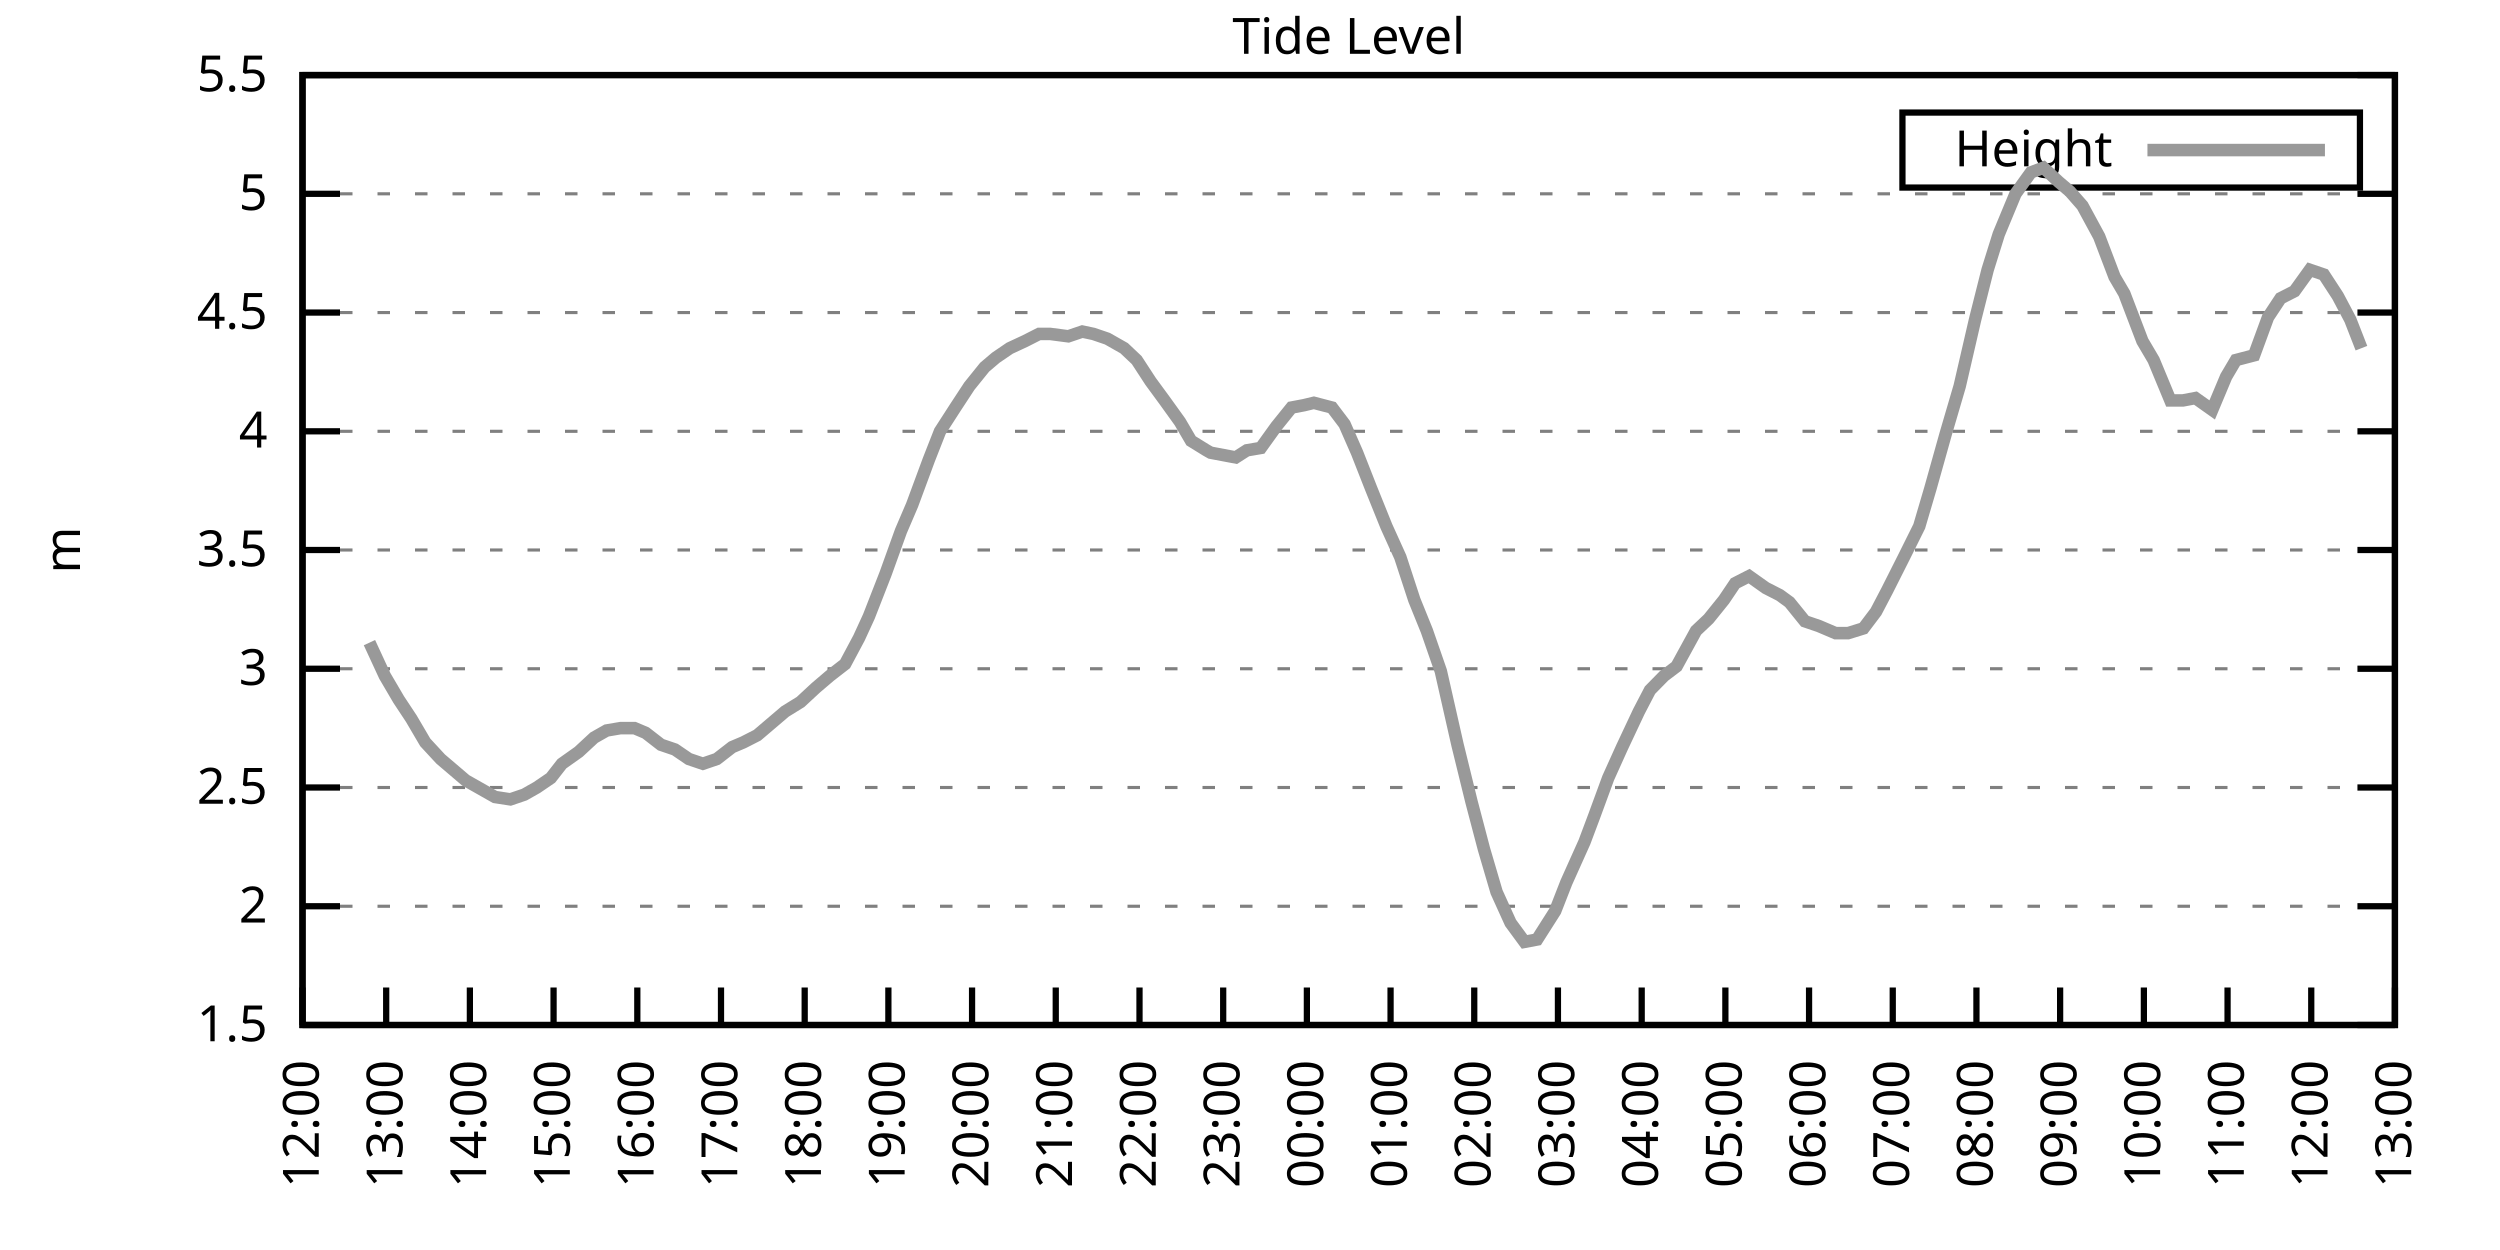
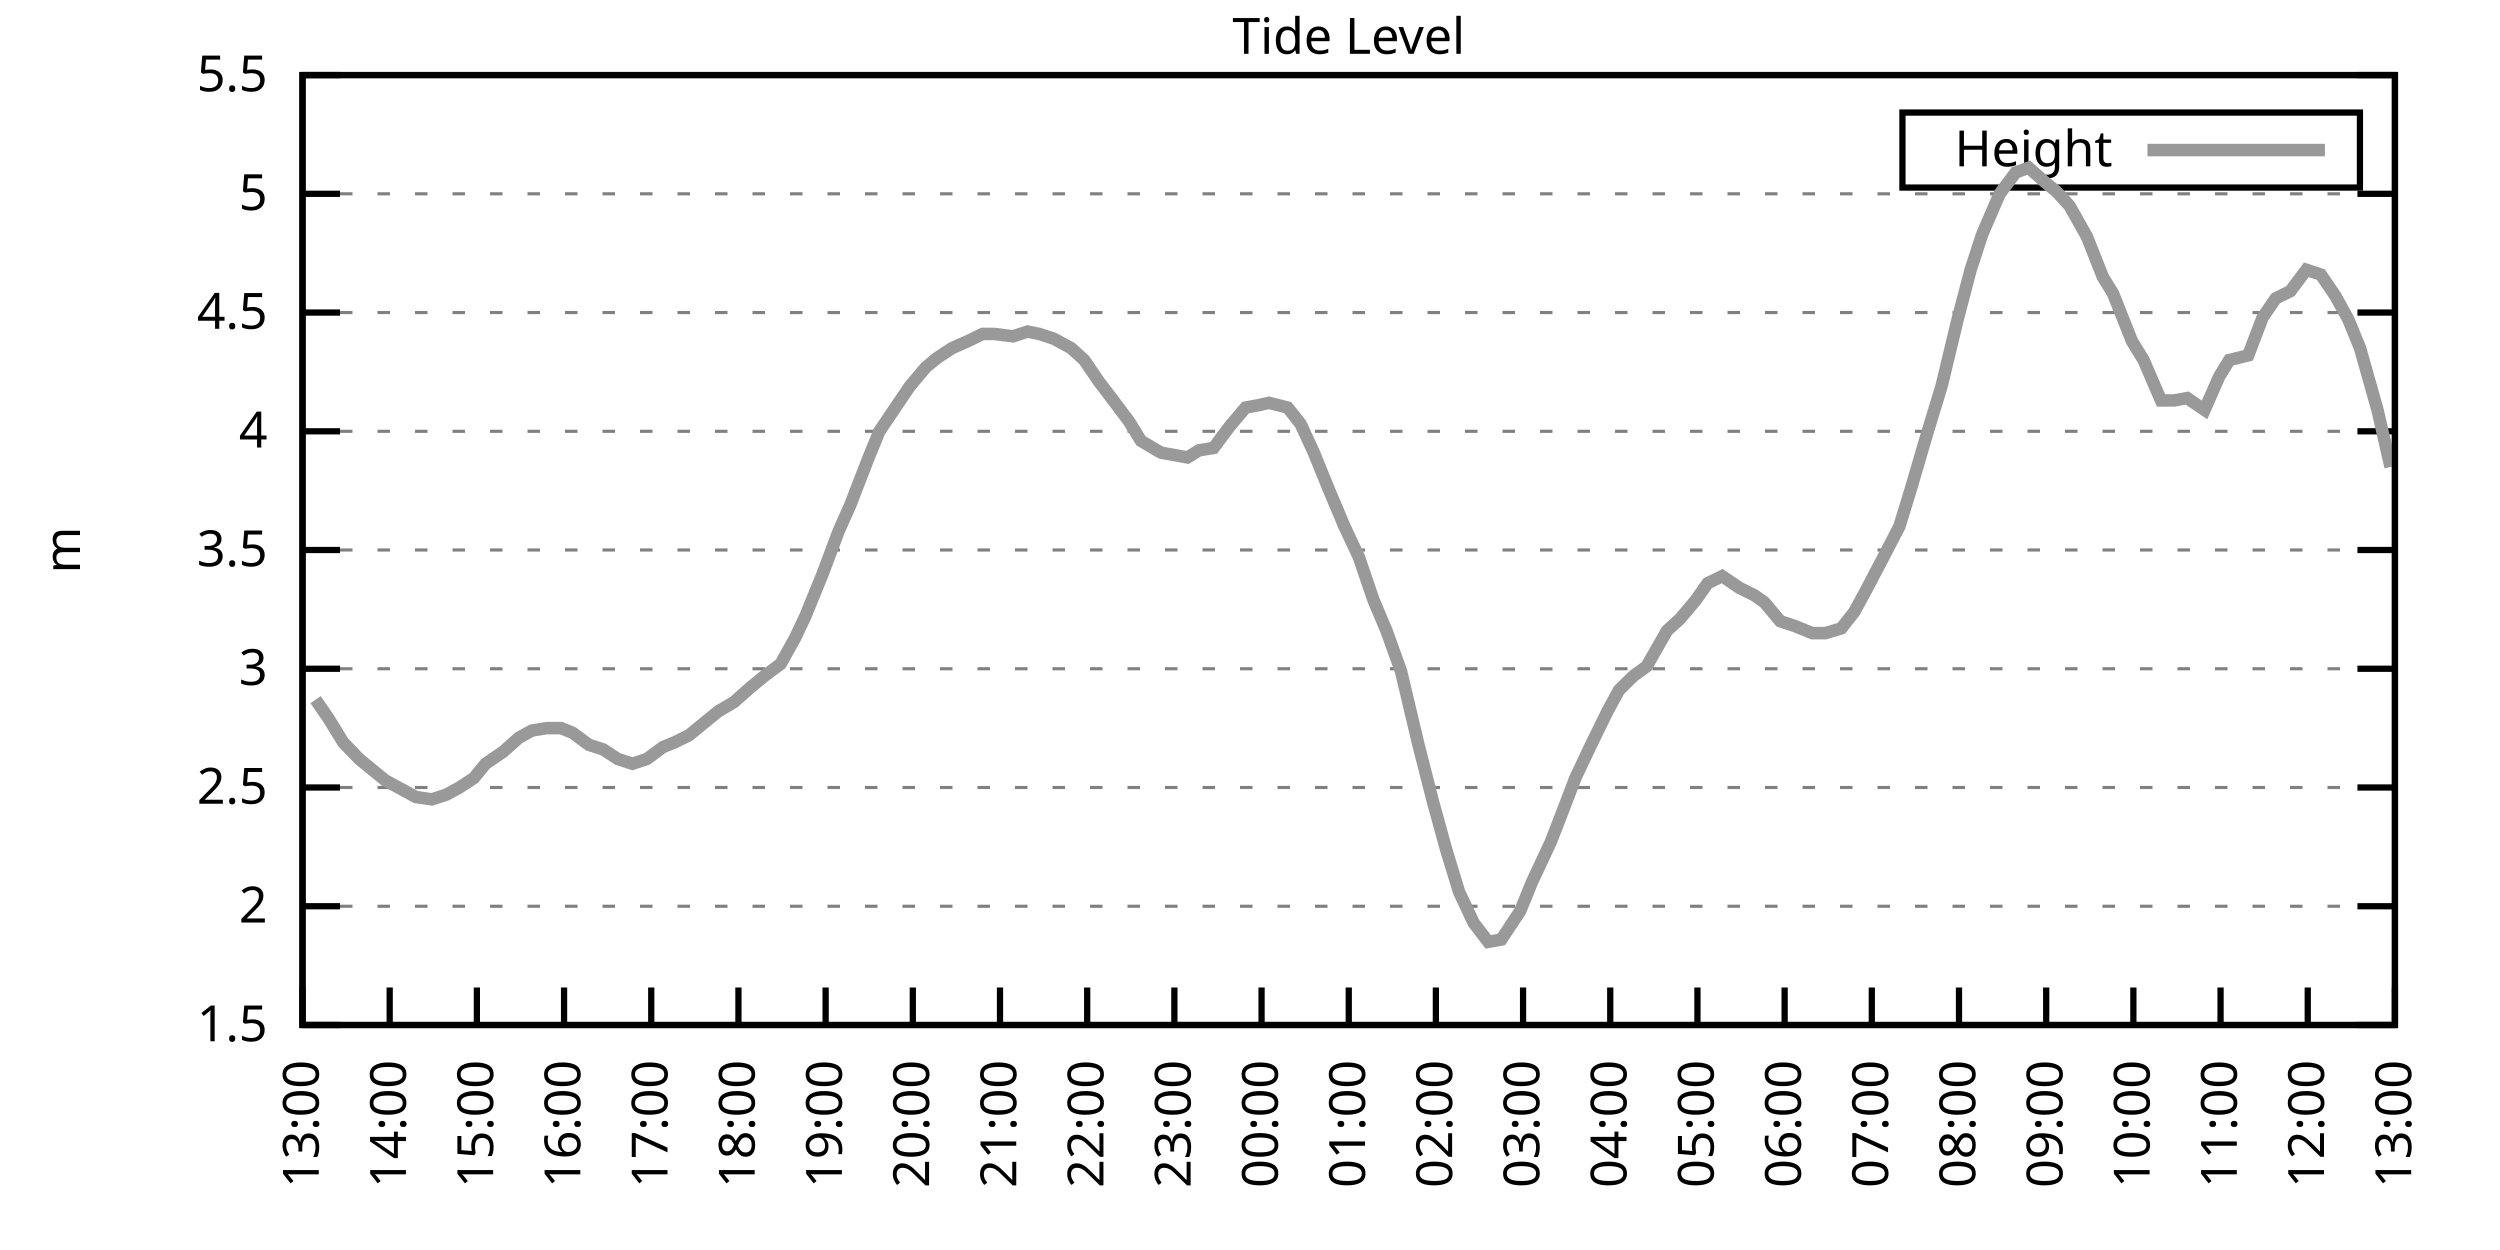
<svg xmlns="http://www.w3.org/2000/svg" xmlns:xlink="http://www.w3.org/1999/xlink" width="400" height="200" viewBox="0 0 400 200">
  <g id="gnuplot_canvas">
    <rect x="0" y="0" width="400" height="200" fill="none" />
    <defs>
      <circle id="gpDot" r="0.5" stroke-width="0.5" stroke="currentColor" />
      <path id="gpPt0" stroke-width="0.333" stroke="currentColor" d="M-1,0 h2 M0,-1 v2" />
      <path id="gpPt1" stroke-width="0.333" stroke="currentColor" d="M-1,-1 L1,1 M1,-1 L-1,1" />
      <path id="gpPt2" stroke-width="0.333" stroke="currentColor" d="M-1,0 L1,0 M0,-1 L0,1 M-1,-1 L1,1 M-1,1 L1,-1" />
      <rect id="gpPt3" stroke-width="0.333" stroke="currentColor" x="-1" y="-1" width="2" height="2" />
      <rect id="gpPt4" stroke-width="0.333" stroke="currentColor" fill="currentColor" x="-1" y="-1" width="2" height="2" />
      <circle id="gpPt5" stroke-width="0.333" stroke="currentColor" cx="0" cy="0" r="1" />
      <use xlink:href="#gpPt5" id="gpPt6" fill="currentColor" stroke="none" />
      <path id="gpPt7" stroke-width="0.333" stroke="currentColor" d="M0,-1.33 L-1.33,0.67 L1.33,0.67 z" />
      <use xlink:href="#gpPt7" id="gpPt8" fill="currentColor" stroke="none" />
      <use xlink:href="#gpPt7" id="gpPt9" stroke="currentColor" transform="rotate(180)" />
      <use xlink:href="#gpPt9" id="gpPt10" fill="currentColor" stroke="none" />
      <use xlink:href="#gpPt3" id="gpPt11" stroke="currentColor" transform="rotate(45)" />
      <use xlink:href="#gpPt11" id="gpPt12" fill="currentColor" stroke="none" />
      <path id="gpPt13" stroke-width="0.333" stroke="currentColor" d="M0,1.330 L1.265,0.411 L0.782,-1.067 L-0.782,-1.076 L-1.265,0.411 z" />
      <use xlink:href="#gpPt13" id="gpPt14" fill="currentColor" stroke="none" />
      <filter id="textbox" filterUnits="objectBoundingBox" x="0" y="0" height="1" width="1">
        <feFlood flood-color="white" flood-opacity="1" result="bgnd" />
        <feComposite in="SourceGraphic" in2="bgnd" operator="atop" />
      </filter>
      <filter id="greybox" filterUnits="objectBoundingBox" x="0" y="0" height="1" width="1">
        <feFlood flood-color="lightgrey" flood-opacity="1" result="grey" />
        <feComposite in="SourceGraphic" in2="grey" operator="atop" />
      </filter>
    </defs>
    <g fill="none" color="white" stroke="currentColor" stroke-width="1.00" stroke-linecap="butt" stroke-linejoin="miter">
</g>
    <g fill="none" color="black" stroke="currentColor" stroke-width="1.00" stroke-linecap="butt" stroke-linejoin="miter">
      <g stroke="none" shape-rendering="crispEdges">
        <polygon fill="rgb(255, 255, 255)" points="48.40,164.00 383.18,164.00 383.18,12.02 48.40,12.02 " />
      </g>
    </g>
    <g fill="none" color="black" stroke="currentColor" stroke-width="1.00" stroke-linecap="butt" stroke-linejoin="miter">
</g>
    <g fill="none" color="black" stroke="black" stroke-width="0.50" stroke-linecap="butt" stroke-linejoin="miter">
</g>
    <g fill="none" color="gray" stroke="currentColor" stroke-width="0.50" stroke-linecap="butt" stroke-linejoin="miter">
      <path stroke="gray" stroke-dasharray="2,4" class="gridline" d="M48.40,164.00 L383.19,164.00  " />
    </g>
    <g fill="none" color="gray" stroke="gray" stroke-width="1.00" stroke-linecap="butt" stroke-linejoin="miter">
</g>
    <g fill="none" color="black" stroke="currentColor" stroke-width="1.00" stroke-linecap="butt" stroke-linejoin="miter">
      <path stroke="black" d="M48.40,164.00 L54.40,164.00 M383.19,164.00 L377.19,164.00  " />
      <g transform="translate(42.80,166.60)" stroke="none" fill="black" font-family="Sans" font-size="8.00" text-anchor="end">
        <text>
          <tspan font-family="Sans"> 1.5</tspan>
        </text>
      </g>
    </g>
    <g fill="none" color="black" stroke="currentColor" stroke-width="1.00" stroke-linecap="butt" stroke-linejoin="miter">
</g>
    <g fill="none" color="black" stroke="black" stroke-width="0.50" stroke-linecap="butt" stroke-linejoin="miter">
</g>
    <g fill="none" color="gray" stroke="currentColor" stroke-width="0.50" stroke-linecap="butt" stroke-linejoin="miter">
      <path stroke="gray" stroke-dasharray="2,4" class="gridline" d="M48.40,145.00 L383.19,145.00  " />
    </g>
    <g fill="none" color="gray" stroke="gray" stroke-width="1.00" stroke-linecap="butt" stroke-linejoin="miter">
</g>
    <g fill="none" color="black" stroke="currentColor" stroke-width="1.00" stroke-linecap="butt" stroke-linejoin="miter">
      <path stroke="black" d="M48.40,145.00 L54.40,145.00 M383.19,145.00 L377.19,145.00  " />
      <g transform="translate(42.80,147.60)" stroke="none" fill="black" font-family="Sans" font-size="8.00" text-anchor="end">
        <text>
          <tspan font-family="Sans"> 2</tspan>
        </text>
      </g>
    </g>
    <g fill="none" color="black" stroke="currentColor" stroke-width="1.00" stroke-linecap="butt" stroke-linejoin="miter">
</g>
    <g fill="none" color="black" stroke="black" stroke-width="0.50" stroke-linecap="butt" stroke-linejoin="miter">
</g>
    <g fill="none" color="gray" stroke="currentColor" stroke-width="0.50" stroke-linecap="butt" stroke-linejoin="miter">
      <path stroke="gray" stroke-dasharray="2,4" class="gridline" d="M48.40,126.00 L383.19,126.00  " />
    </g>
    <g fill="none" color="gray" stroke="gray" stroke-width="1.00" stroke-linecap="butt" stroke-linejoin="miter">
</g>
    <g fill="none" color="black" stroke="currentColor" stroke-width="1.00" stroke-linecap="butt" stroke-linejoin="miter">
      <path stroke="black" d="M48.40,126.00 L54.40,126.00 M383.19,126.00 L377.19,126.00  " />
      <g transform="translate(42.80,128.60)" stroke="none" fill="black" font-family="Sans" font-size="8.00" text-anchor="end">
        <text>
          <tspan font-family="Sans"> 2.5</tspan>
        </text>
      </g>
    </g>
    <g fill="none" color="black" stroke="currentColor" stroke-width="1.00" stroke-linecap="butt" stroke-linejoin="miter">
</g>
    <g fill="none" color="black" stroke="black" stroke-width="0.50" stroke-linecap="butt" stroke-linejoin="miter">
</g>
    <g fill="none" color="gray" stroke="currentColor" stroke-width="0.50" stroke-linecap="butt" stroke-linejoin="miter">
      <path stroke="gray" stroke-dasharray="2,4" class="gridline" d="M48.40,107.00 L383.19,107.00  " />
    </g>
    <g fill="none" color="gray" stroke="gray" stroke-width="1.00" stroke-linecap="butt" stroke-linejoin="miter">
</g>
    <g fill="none" color="black" stroke="currentColor" stroke-width="1.00" stroke-linecap="butt" stroke-linejoin="miter">
      <path stroke="black" d="M48.40,107.00 L54.40,107.00 M383.19,107.00 L377.19,107.00  " />
      <g transform="translate(42.80,109.60)" stroke="none" fill="black" font-family="Sans" font-size="8.00" text-anchor="end">
        <text>
          <tspan font-family="Sans"> 3</tspan>
        </text>
      </g>
    </g>
    <g fill="none" color="black" stroke="currentColor" stroke-width="1.00" stroke-linecap="butt" stroke-linejoin="miter">
</g>
    <g fill="none" color="black" stroke="black" stroke-width="0.50" stroke-linecap="butt" stroke-linejoin="miter">
</g>
    <g fill="none" color="gray" stroke="currentColor" stroke-width="0.50" stroke-linecap="butt" stroke-linejoin="miter">
      <path stroke="gray" stroke-dasharray="2,4" class="gridline" d="M48.40,88.00 L383.19,88.00  " />
    </g>
    <g fill="none" color="gray" stroke="gray" stroke-width="1.00" stroke-linecap="butt" stroke-linejoin="miter">
</g>
    <g fill="none" color="black" stroke="currentColor" stroke-width="1.00" stroke-linecap="butt" stroke-linejoin="miter">
      <path stroke="black" d="M48.40,88.00 L54.40,88.00 M383.19,88.00 L377.19,88.00  " />
      <g transform="translate(42.80,90.60)" stroke="none" fill="black" font-family="Sans" font-size="8.00" text-anchor="end">
        <text>
          <tspan font-family="Sans"> 3.5</tspan>
        </text>
      </g>
    </g>
    <g fill="none" color="black" stroke="currentColor" stroke-width="1.00" stroke-linecap="butt" stroke-linejoin="miter">
</g>
    <g fill="none" color="black" stroke="black" stroke-width="0.50" stroke-linecap="butt" stroke-linejoin="miter">
</g>
    <g fill="none" color="gray" stroke="currentColor" stroke-width="0.50" stroke-linecap="butt" stroke-linejoin="miter">
      <path stroke="gray" stroke-dasharray="2,4" class="gridline" d="M48.40,69.01 L383.19,69.01  " />
    </g>
    <g fill="none" color="gray" stroke="gray" stroke-width="1.00" stroke-linecap="butt" stroke-linejoin="miter">
</g>
    <g fill="none" color="black" stroke="currentColor" stroke-width="1.00" stroke-linecap="butt" stroke-linejoin="miter">
      <path stroke="black" d="M48.40,69.01 L54.40,69.01 M383.19,69.01 L377.19,69.01  " />
      <g transform="translate(42.80,71.61)" stroke="none" fill="black" font-family="Sans" font-size="8.00" text-anchor="end">
        <text>
          <tspan font-family="Sans"> 4</tspan>
        </text>
      </g>
    </g>
    <g fill="none" color="black" stroke="currentColor" stroke-width="1.00" stroke-linecap="butt" stroke-linejoin="miter">
</g>
    <g fill="none" color="black" stroke="black" stroke-width="0.50" stroke-linecap="butt" stroke-linejoin="miter">
</g>
    <g fill="none" color="gray" stroke="currentColor" stroke-width="0.50" stroke-linecap="butt" stroke-linejoin="miter">
      <path stroke="gray" stroke-dasharray="2,4" class="gridline" d="M48.40,50.01 L383.19,50.01  " />
    </g>
    <g fill="none" color="gray" stroke="gray" stroke-width="1.00" stroke-linecap="butt" stroke-linejoin="miter">
</g>
    <g fill="none" color="black" stroke="currentColor" stroke-width="1.00" stroke-linecap="butt" stroke-linejoin="miter">
      <path stroke="black" d="M48.40,50.01 L54.40,50.01 M383.19,50.01 L377.19,50.01  " />
      <g transform="translate(42.80,52.61)" stroke="none" fill="black" font-family="Sans" font-size="8.00" text-anchor="end">
        <text>
          <tspan font-family="Sans"> 4.5</tspan>
        </text>
      </g>
    </g>
    <g fill="none" color="black" stroke="currentColor" stroke-width="1.00" stroke-linecap="butt" stroke-linejoin="miter">
</g>
    <g fill="none" color="black" stroke="black" stroke-width="0.50" stroke-linecap="butt" stroke-linejoin="miter">
</g>
    <g fill="none" color="gray" stroke="currentColor" stroke-width="0.50" stroke-linecap="butt" stroke-linejoin="miter">
      <path stroke="gray" stroke-dasharray="2,4" class="gridline" d="M48.40,31.01 L383.19,31.01  " />
    </g>
    <g fill="none" color="gray" stroke="gray" stroke-width="1.00" stroke-linecap="butt" stroke-linejoin="miter">
</g>
    <g fill="none" color="black" stroke="currentColor" stroke-width="1.00" stroke-linecap="butt" stroke-linejoin="miter">
      <path stroke="black" d="M48.40,31.01 L54.40,31.01 M383.19,31.01 L377.19,31.01  " />
      <g transform="translate(42.80,33.61)" stroke="none" fill="black" font-family="Sans" font-size="8.00" text-anchor="end">
        <text>
          <tspan font-family="Sans"> 5</tspan>
        </text>
      </g>
    </g>
    <g fill="none" color="black" stroke="currentColor" stroke-width="1.00" stroke-linecap="butt" stroke-linejoin="miter">
</g>
    <g fill="none" color="black" stroke="black" stroke-width="0.50" stroke-linecap="butt" stroke-linejoin="miter">
</g>
    <g fill="none" color="gray" stroke="currentColor" stroke-width="0.50" stroke-linecap="butt" stroke-linejoin="miter">
      <path stroke="gray" stroke-dasharray="2,4" class="gridline" d="M48.40,12.01 L383.19,12.01  " />
    </g>
    <g fill="none" color="gray" stroke="gray" stroke-width="1.00" stroke-linecap="butt" stroke-linejoin="miter">
</g>
    <g fill="none" color="black" stroke="currentColor" stroke-width="1.00" stroke-linecap="butt" stroke-linejoin="miter">
      <path stroke="black" d="M48.40,12.01 L54.40,12.01 M383.19,12.01 L377.19,12.01  " />
      <g transform="translate(42.80,14.61)" stroke="none" fill="black" font-family="Sans" font-size="8.00" text-anchor="end">
        <text>
          <tspan font-family="Sans"> 5.5</tspan>
        </text>
      </g>
    </g>
    <g fill="none" color="black" stroke="currentColor" stroke-width="1.00" stroke-linecap="butt" stroke-linejoin="miter">
      <path stroke="black" d="M48.40,164.00 L48.40,158.00  " />
      <g transform="translate(51.00,169.60) rotate(270.00)" stroke="none" fill="black" font-family="Sans" font-size="8.00" text-anchor="end">
        <text>
-           <tspan font-family="Sans">12:00</tspan>
-         </text>
-       </g>
-     </g>
-     <g fill="none" color="black" stroke="currentColor" stroke-width="1.00" stroke-linecap="butt" stroke-linejoin="miter">
-       <path stroke="black" d="M61.79,164.00 L61.79,158.00  " />
-       <g transform="translate(64.39,169.60) rotate(270.00)" stroke="none" fill="black" font-family="Sans" font-size="8.00" text-anchor="end">
-         <text>
          <tspan font-family="Sans">13:00</tspan>
        </text>
      </g>
    </g>
    <g fill="none" color="black" stroke="currentColor" stroke-width="1.00" stroke-linecap="butt" stroke-linejoin="miter">
-       <path stroke="black" d="M75.18,164.00 L75.18,158.00  " />
-       <g transform="translate(77.78,169.60) rotate(270.00)" stroke="none" fill="black" font-family="Sans" font-size="8.00" text-anchor="end">
+       <path stroke="black" d="M62.35,164.00 L62.35,158.00  " />
+       <g transform="translate(64.95,169.60) rotate(270.00)" stroke="none" fill="black" font-family="Sans" font-size="8.00" text-anchor="end">
        <text>
          <tspan font-family="Sans">14:00</tspan>
        </text>
      </g>
    </g>
    <g fill="none" color="black" stroke="currentColor" stroke-width="1.00" stroke-linecap="butt" stroke-linejoin="miter">
-       <path stroke="black" d="M88.57,164.00 L88.57,158.00  " />
-       <g transform="translate(91.17,169.60) rotate(270.00)" stroke="none" fill="black" font-family="Sans" font-size="8.00" text-anchor="end">
+       <path stroke="black" d="M76.30,164.00 L76.30,158.00  " />
+       <g transform="translate(78.90,169.60) rotate(270.00)" stroke="none" fill="black" font-family="Sans" font-size="8.00" text-anchor="end">
        <text>
          <tspan font-family="Sans">15:00</tspan>
        </text>
      </g>
    </g>
    <g fill="none" color="black" stroke="currentColor" stroke-width="1.00" stroke-linecap="butt" stroke-linejoin="miter">
-       <path stroke="black" d="M101.97,164.00 L101.97,158.00  " />
-       <g transform="translate(104.57,169.60) rotate(270.00)" stroke="none" fill="black" font-family="Sans" font-size="8.00" text-anchor="end">
+       <path stroke="black" d="M90.25,164.00 L90.25,158.00  " />
+       <g transform="translate(92.85,169.60) rotate(270.00)" stroke="none" fill="black" font-family="Sans" font-size="8.00" text-anchor="end">
        <text>
          <tspan font-family="Sans">16:00</tspan>
        </text>
      </g>
    </g>
    <g fill="none" color="black" stroke="currentColor" stroke-width="1.00" stroke-linecap="butt" stroke-linejoin="miter">
-       <path stroke="black" d="M115.36,164.00 L115.36,158.00  " />
-       <g transform="translate(117.96,169.60) rotate(270.00)" stroke="none" fill="black" font-family="Sans" font-size="8.00" text-anchor="end">
+       <path stroke="black" d="M104.20,164.00 L104.20,158.00  " />
+       <g transform="translate(106.80,169.60) rotate(270.00)" stroke="none" fill="black" font-family="Sans" font-size="8.00" text-anchor="end">
        <text>
          <tspan font-family="Sans">17:00</tspan>
        </text>
      </g>
    </g>
    <g fill="none" color="black" stroke="currentColor" stroke-width="1.00" stroke-linecap="butt" stroke-linejoin="miter">
-       <path stroke="black" d="M128.75,164.00 L128.75,158.00  " />
-       <g transform="translate(131.35,169.60) rotate(270.00)" stroke="none" fill="black" font-family="Sans" font-size="8.00" text-anchor="end">
+       <path stroke="black" d="M118.15,164.00 L118.15,158.00  " />
+       <g transform="translate(120.75,169.60) rotate(270.00)" stroke="none" fill="black" font-family="Sans" font-size="8.00" text-anchor="end">
        <text>
          <tspan font-family="Sans">18:00</tspan>
        </text>
      </g>
    </g>
    <g fill="none" color="black" stroke="currentColor" stroke-width="1.00" stroke-linecap="butt" stroke-linejoin="miter">
-       <path stroke="black" d="M142.14,164.00 L142.14,158.00  " />
-       <g transform="translate(144.74,169.60) rotate(270.00)" stroke="none" fill="black" font-family="Sans" font-size="8.00" text-anchor="end">
+       <path stroke="black" d="M132.10,164.00 L132.10,158.00  " />
+       <g transform="translate(134.70,169.60) rotate(270.00)" stroke="none" fill="black" font-family="Sans" font-size="8.00" text-anchor="end">
        <text>
          <tspan font-family="Sans">19:00</tspan>
        </text>
      </g>
    </g>
    <g fill="none" color="black" stroke="currentColor" stroke-width="1.00" stroke-linecap="butt" stroke-linejoin="miter">
-       <path stroke="black" d="M155.53,164.00 L155.53,158.00  " />
-       <g transform="translate(158.13,169.60) rotate(270.00)" stroke="none" fill="black" font-family="Sans" font-size="8.00" text-anchor="end">
+       <path stroke="black" d="M146.05,164.00 L146.05,158.00  " />
+       <g transform="translate(148.65,169.60) rotate(270.00)" stroke="none" fill="black" font-family="Sans" font-size="8.00" text-anchor="end">
        <text>
          <tspan font-family="Sans">20:00</tspan>
        </text>
      </g>
    </g>
    <g fill="none" color="black" stroke="currentColor" stroke-width="1.00" stroke-linecap="butt" stroke-linejoin="miter">
-       <path stroke="black" d="M168.92,164.00 L168.92,158.00  " />
-       <g transform="translate(171.52,169.60) rotate(270.00)" stroke="none" fill="black" font-family="Sans" font-size="8.00" text-anchor="end">
+       <path stroke="black" d="M160.00,164.00 L160.00,158.00  " />
+       <g transform="translate(162.60,169.60) rotate(270.00)" stroke="none" fill="black" font-family="Sans" font-size="8.00" text-anchor="end">
        <text>
          <tspan font-family="Sans">21:00</tspan>
        </text>
      </g>
    </g>
    <g fill="none" color="black" stroke="currentColor" stroke-width="1.00" stroke-linecap="butt" stroke-linejoin="miter">
-       <path stroke="black" d="M182.32,164.00 L182.32,158.00  " />
-       <g transform="translate(184.92,169.60) rotate(270.00)" stroke="none" fill="black" font-family="Sans" font-size="8.00" text-anchor="end">
+       <path stroke="black" d="M173.95,164.00 L173.95,158.00  " />
+       <g transform="translate(176.55,169.60) rotate(270.00)" stroke="none" fill="black" font-family="Sans" font-size="8.00" text-anchor="end">
        <text>
          <tspan font-family="Sans">22:00</tspan>
        </text>
      </g>
    </g>
    <g fill="none" color="black" stroke="currentColor" stroke-width="1.00" stroke-linecap="butt" stroke-linejoin="miter">
-       <path stroke="black" d="M195.71,164.00 L195.71,158.00  " />
-       <g transform="translate(198.31,169.60) rotate(270.00)" stroke="none" fill="black" font-family="Sans" font-size="8.00" text-anchor="end">
+       <path stroke="black" d="M187.90,164.00 L187.90,158.00  " />
+       <g transform="translate(190.50,169.60) rotate(270.00)" stroke="none" fill="black" font-family="Sans" font-size="8.00" text-anchor="end">
        <text>
          <tspan font-family="Sans">23:00</tspan>
        </text>
      </g>
    </g>
    <g fill="none" color="black" stroke="currentColor" stroke-width="1.00" stroke-linecap="butt" stroke-linejoin="miter">
-       <path stroke="black" d="M209.10,164.00 L209.10,158.00  " />
-       <g transform="translate(211.70,169.60) rotate(270.00)" stroke="none" fill="black" font-family="Sans" font-size="8.00" text-anchor="end">
+       <path stroke="black" d="M201.85,164.00 L201.85,158.00  " />
+       <g transform="translate(204.45,169.60) rotate(270.00)" stroke="none" fill="black" font-family="Sans" font-size="8.00" text-anchor="end">
        <text>
          <tspan font-family="Sans">00:00</tspan>
        </text>
      </g>
    </g>
    <g fill="none" color="black" stroke="currentColor" stroke-width="1.00" stroke-linecap="butt" stroke-linejoin="miter">
-       <path stroke="black" d="M222.49,164.00 L222.49,158.00  " />
-       <g transform="translate(225.09,169.60) rotate(270.00)" stroke="none" fill="black" font-family="Sans" font-size="8.00" text-anchor="end">
+       <path stroke="black" d="M215.80,164.00 L215.80,158.00  " />
+       <g transform="translate(218.40,169.60) rotate(270.00)" stroke="none" fill="black" font-family="Sans" font-size="8.00" text-anchor="end">
        <text>
          <tspan font-family="Sans">01:00</tspan>
        </text>
      </g>
    </g>
    <g fill="none" color="black" stroke="currentColor" stroke-width="1.00" stroke-linecap="butt" stroke-linejoin="miter">
-       <path stroke="black" d="M235.88,164.00 L235.88,158.00  " />
-       <g transform="translate(238.48,169.60) rotate(270.00)" stroke="none" fill="black" font-family="Sans" font-size="8.00" text-anchor="end">
+       <path stroke="black" d="M229.74,164.00 L229.74,158.00  " />
+       <g transform="translate(232.34,169.60) rotate(270.00)" stroke="none" fill="black" font-family="Sans" font-size="8.00" text-anchor="end">
        <text>
          <tspan font-family="Sans">02:00</tspan>
        </text>
      </g>
    </g>
    <g fill="none" color="black" stroke="currentColor" stroke-width="1.00" stroke-linecap="butt" stroke-linejoin="miter">
-       <path stroke="black" d="M249.27,164.00 L249.27,158.00  " />
-       <g transform="translate(251.87,169.60) rotate(270.00)" stroke="none" fill="black" font-family="Sans" font-size="8.00" text-anchor="end">
+       <path stroke="black" d="M243.69,164.00 L243.69,158.00  " />
+       <g transform="translate(246.29,169.60) rotate(270.00)" stroke="none" fill="black" font-family="Sans" font-size="8.00" text-anchor="end">
        <text>
          <tspan font-family="Sans">03:00</tspan>
        </text>
      </g>
    </g>
    <g fill="none" color="black" stroke="currentColor" stroke-width="1.00" stroke-linecap="butt" stroke-linejoin="miter">
-       <path stroke="black" d="M262.67,164.00 L262.67,158.00  " />
-       <g transform="translate(265.27,169.60) rotate(270.00)" stroke="none" fill="black" font-family="Sans" font-size="8.00" text-anchor="end">
+       <path stroke="black" d="M257.64,164.00 L257.64,158.00  " />
+       <g transform="translate(260.24,169.60) rotate(270.00)" stroke="none" fill="black" font-family="Sans" font-size="8.00" text-anchor="end">
        <text>
          <tspan font-family="Sans">04:00</tspan>
        </text>
      </g>
    </g>
    <g fill="none" color="black" stroke="currentColor" stroke-width="1.00" stroke-linecap="butt" stroke-linejoin="miter">
-       <path stroke="black" d="M276.06,164.00 L276.06,158.00  " />
-       <g transform="translate(278.66,169.60) rotate(270.00)" stroke="none" fill="black" font-family="Sans" font-size="8.00" text-anchor="end">
+       <path stroke="black" d="M271.59,164.00 L271.59,158.00  " />
+       <g transform="translate(274.19,169.60) rotate(270.00)" stroke="none" fill="black" font-family="Sans" font-size="8.00" text-anchor="end">
        <text>
          <tspan font-family="Sans">05:00</tspan>
        </text>
      </g>
    </g>
    <g fill="none" color="black" stroke="currentColor" stroke-width="1.00" stroke-linecap="butt" stroke-linejoin="miter">
-       <path stroke="black" d="M289.45,164.00 L289.45,158.00  " />
-       <g transform="translate(292.05,169.60) rotate(270.00)" stroke="none" fill="black" font-family="Sans" font-size="8.00" text-anchor="end">
+       <path stroke="black" d="M285.54,164.00 L285.54,158.00  " />
+       <g transform="translate(288.14,169.60) rotate(270.00)" stroke="none" fill="black" font-family="Sans" font-size="8.00" text-anchor="end">
        <text>
          <tspan font-family="Sans">06:00</tspan>
        </text>
      </g>
    </g>
    <g fill="none" color="black" stroke="currentColor" stroke-width="1.00" stroke-linecap="butt" stroke-linejoin="miter">
-       <path stroke="black" d="M302.84,164.00 L302.84,158.00  " />
-       <g transform="translate(305.44,169.60) rotate(270.00)" stroke="none" fill="black" font-family="Sans" font-size="8.00" text-anchor="end">
+       <path stroke="black" d="M299.49,164.00 L299.49,158.00  " />
+       <g transform="translate(302.09,169.60) rotate(270.00)" stroke="none" fill="black" font-family="Sans" font-size="8.00" text-anchor="end">
        <text>
          <tspan font-family="Sans">07:00</tspan>
        </text>
      </g>
    </g>
    <g fill="none" color="black" stroke="currentColor" stroke-width="1.00" stroke-linecap="butt" stroke-linejoin="miter">
-       <path stroke="black" d="M316.23,164.00 L316.23,158.00  " />
-       <g transform="translate(318.83,169.60) rotate(270.00)" stroke="none" fill="black" font-family="Sans" font-size="8.00" text-anchor="end">
+       <path stroke="black" d="M313.44,164.00 L313.44,158.00  " />
+       <g transform="translate(316.04,169.60) rotate(270.00)" stroke="none" fill="black" font-family="Sans" font-size="8.00" text-anchor="end">
        <text>
          <tspan font-family="Sans">08:00</tspan>
        </text>
      </g>
    </g>
    <g fill="none" color="black" stroke="currentColor" stroke-width="1.00" stroke-linecap="butt" stroke-linejoin="miter">
-       <path stroke="black" d="M329.62,164.00 L329.62,158.00  " />
-       <g transform="translate(332.22,169.60) rotate(270.00)" stroke="none" fill="black" font-family="Sans" font-size="8.00" text-anchor="end">
+       <path stroke="black" d="M327.39,164.00 L327.39,158.00  " />
+       <g transform="translate(329.99,169.60) rotate(270.00)" stroke="none" fill="black" font-family="Sans" font-size="8.00" text-anchor="end">
        <text>
          <tspan font-family="Sans">09:00</tspan>
        </text>
      </g>
    </g>
    <g fill="none" color="black" stroke="currentColor" stroke-width="1.00" stroke-linecap="butt" stroke-linejoin="miter">
-       <path stroke="black" d="M343.02,164.00 L343.02,158.00  " />
-       <g transform="translate(345.62,169.60) rotate(270.00)" stroke="none" fill="black" font-family="Sans" font-size="8.00" text-anchor="end">
+       <path stroke="black" d="M341.34,164.00 L341.34,158.00  " />
+       <g transform="translate(343.94,169.60) rotate(270.00)" stroke="none" fill="black" font-family="Sans" font-size="8.00" text-anchor="end">
        <text>
          <tspan font-family="Sans">10:00</tspan>
        </text>
      </g>
    </g>
    <g fill="none" color="black" stroke="currentColor" stroke-width="1.00" stroke-linecap="butt" stroke-linejoin="miter">
-       <path stroke="black" d="M356.41,164.00 L356.41,158.00  " />
-       <g transform="translate(359.01,169.60) rotate(270.00)" stroke="none" fill="black" font-family="Sans" font-size="8.00" text-anchor="end">
+       <path stroke="black" d="M355.29,164.00 L355.29,158.00  " />
+       <g transform="translate(357.89,169.60) rotate(270.00)" stroke="none" fill="black" font-family="Sans" font-size="8.00" text-anchor="end">
        <text>
          <tspan font-family="Sans">11:00</tspan>
        </text>
      </g>
    </g>
    <g fill="none" color="black" stroke="currentColor" stroke-width="1.00" stroke-linecap="butt" stroke-linejoin="miter">
-       <path stroke="black" d="M369.80,164.00 L369.80,158.00  " />
-       <g transform="translate(372.40,169.60) rotate(270.00)" stroke="none" fill="black" font-family="Sans" font-size="8.00" text-anchor="end">
+       <path stroke="black" d="M369.24,164.00 L369.24,158.00  " />
+       <g transform="translate(371.84,169.60) rotate(270.00)" stroke="none" fill="black" font-family="Sans" font-size="8.00" text-anchor="end">
        <text>
          <tspan font-family="Sans">12:00</tspan>
        </text>
      </g>
    </g>
    <g fill="none" color="black" stroke="currentColor" stroke-width="1.00" stroke-linecap="butt" stroke-linejoin="miter">
      <path stroke="black" d="M383.19,164.00 L383.19,158.00  " />
      <g transform="translate(385.79,169.60) rotate(270.00)" stroke="none" fill="black" font-family="Sans" font-size="8.00" text-anchor="end">
        <text>
          <tspan font-family="Sans">13:00</tspan>
        </text>
      </g>
    </g>
    <g fill="none" color="black" stroke="currentColor" stroke-width="1.00" stroke-linecap="butt" stroke-linejoin="miter">
</g>
    <g fill="none" color="black" stroke="currentColor" stroke-width="1.00" stroke-linecap="butt" stroke-linejoin="miter">
      <path stroke="black" d="M48.40,12.01 L48.40,164.00 L383.19,164.00 L383.19,12.01 L48.40,12.01 Z  " />
    </g>
    <g fill="none" color="black" stroke="currentColor" stroke-width="1.00" stroke-linecap="butt" stroke-linejoin="miter">
</g>
    <g fill="none" color="black" stroke="currentColor" stroke-width="1.00" stroke-linecap="butt" stroke-linejoin="miter">
      <path stroke="black" d="M304.39,30.01 L304.39,18.01 L377.59,18.01 L377.59,30.01 L304.39,30.01 Z  " />
    </g>
    <g id="Tide_level_plot_1">
      <g fill="none" color="white" stroke="black" stroke-width="2.00" stroke-linecap="butt" stroke-linejoin="miter">
</g>
      <g fill="none" color="black" stroke="currentColor" stroke-width="2.00" stroke-linecap="butt" stroke-linejoin="miter">
        <g transform="translate(337.99,26.61)" stroke="none" fill="black" font-family="Sans" font-size="8.00" text-anchor="end">
          <text>
            <tspan font-family="Sans">Height</tspan>
          </text>
        </g>
      </g>
      <g fill="none" color="black" stroke="currentColor" stroke-width="2.00" stroke-linecap="butt" stroke-linejoin="miter">
-         <path stroke="rgb(153, 153, 153)" d="M343.59,24.01 L371.99,24.01 M59.11,102.82 L61.57,108.14 L63.80,111.94 L65.81,114.98 L68.04,118.78 L70.50,121.44   L72.73,123.34 L74.51,124.86 L77.19,126.38 L79.20,127.52 L81.66,127.90 L83.89,127.14 L85.90,126.00 L88.13,124.48   L89.91,122.20 L92.59,120.30 L95.05,118.02 L97.06,116.88 L99.29,116.50 L101.52,116.50 L103.31,117.26 L105.76,119.16   L107.99,119.92 L110.22,121.44 L112.46,122.20 L114.69,121.44 L117.14,119.54 L118.93,118.78 L121.16,117.64 L123.84,115.36   L125.62,113.84 L128.08,112.32 L130.54,110.04 L132.77,108.14 L135.22,106.24 L137.45,102.06 L139.02,98.64 L141.69,91.80   L144.15,84.97 L145.94,80.79 L148.61,73.57 L150.40,69.01 L152.85,65.21 L155.09,61.79 L157.54,58.75 L159.33,57.23   L161.56,55.71 L164.01,54.57 L166.25,53.43 L168.03,53.43 L170.93,53.81 L173.17,53.05 L174.95,53.43 L177.18,54.19   L179.86,55.71 L181.87,57.61 L184.10,61.03 L186.33,64.07 L188.79,67.49 L190.57,70.53 L193.03,72.05 L193.70,72.43   L197.72,73.19 L199.50,72.05 L201.73,71.67 L204.19,68.25 L206.64,65.21 L208.65,64.83 L210.22,64.45 L213.12,65.21   L215.13,67.87 L217.13,72.43 L219.37,78.13 L221.82,84.21 L224.05,89.14 L226.29,95.98 L228.29,100.92 L230.53,107.38   L233.20,119.16 L235.44,128.28 L237.44,135.88 L239.45,142.72 L241.69,147.66 L243.92,150.70 L245.93,150.32 L248.83,145.76   L250.61,141.20 L253.51,134.74 L255.08,130.56 L257.31,124.48 L259.54,119.54 L262.22,113.84 L264.00,110.42 L266.24,108.14   L268.25,106.62 L271.37,100.92 L273.38,99.02 L275.83,95.98 L277.62,93.32 L279.85,92.18 L282.53,94.08 L284.76,95.22   L286.32,96.36 L288.78,99.40 L291.01,100.16 L293.69,101.30 L295.70,101.30 L298.15,100.54 L300.16,97.88 L301.95,94.46   L304.63,89.14 L307.08,84.21 L308.87,78.13 L311.32,69.39 L313.55,61.79 L316.01,51.15 L318.02,43.17 L319.80,37.47   L322.48,31.01 L324.94,27.59 L326.95,26.83 L329.40,29.11 L331.19,30.63 L333.19,32.91 L335.87,37.85 L338.33,44.31   L339.89,46.97 L342.79,54.57 L344.58,57.61 L347.26,64.07 L349.26,64.07 L351.27,63.69 L353.95,65.59 L356.18,60.27   L357.75,57.61 L360.65,56.85 L362.88,50.77 L364.89,47.73 L367.12,46.59 L369.58,43.17 L371.81,43.93 L374.04,47.35   L376.05,51.15 L377.83,55.71  " />
+         <path stroke="rgb(153, 153, 153)" d="M343.59,24.01 L371.99,24.01 M50.49,111.94 L52.58,114.98 L54.91,118.78 L57.47,121.44 L59.79,123.34 L61.65,124.86   L64.44,126.38 L66.53,127.52 L69.09,127.90 L71.42,127.14 L73.51,126.00 L75.83,124.48 L77.69,122.20 L80.48,120.30   L83.04,118.02 L85.13,116.88 L87.46,116.50 L89.78,116.50 L91.64,117.26 L94.20,119.16 L96.53,119.92 L98.85,121.44   L101.18,122.20 L103.50,121.44 L106.06,119.54 L107.92,118.78 L110.24,117.64 L113.03,115.36 L114.89,113.84 L117.45,112.32   L120.01,110.04 L122.33,108.14 L124.89,106.24 L127.22,102.06 L128.84,98.64 L131.63,91.80 L134.19,84.97 L136.05,80.79   L138.84,73.57 L140.70,69.01 L143.26,65.21 L145.58,61.79 L148.14,58.75 L150.00,57.23 L152.32,55.71 L154.88,54.57   L157.21,53.43 L159.07,53.43 L162.09,53.81 L164.41,53.05 L166.27,53.43 L168.60,54.19 L171.39,55.71 L173.48,57.61   L175.81,61.03 L178.13,64.07 L180.69,67.49 L182.55,70.53 L185.11,72.05 L185.80,72.43 L189.99,73.19 L191.85,72.05   L194.17,71.67 L196.73,68.25 L199.29,65.21 L201.38,64.83 L203.01,64.45 L206.03,65.21 L208.12,67.87 L210.22,72.43   L212.54,78.13 L215.10,84.21 L217.42,89.14 L219.75,95.98 L221.84,100.92 L224.16,107.38 L226.95,119.16 L229.28,128.28   L231.37,135.88 L233.46,142.72 L235.79,147.66 L238.11,150.70 L240.21,150.32 L243.23,145.76 L245.09,141.20 L248.11,134.74   L249.74,130.56 L252.06,124.48 L254.39,119.54 L257.18,113.84 L259.04,110.42 L261.36,108.14 L263.46,106.62 L266.71,100.92   L268.80,99.02 L271.36,95.98 L273.22,93.32 L275.55,92.18 L278.34,94.08 L280.66,95.22 L282.29,96.36 L284.85,99.40   L287.17,100.16 L289.96,101.30 L292.05,101.30 L294.61,100.54 L296.70,97.88 L298.56,94.46 L301.35,89.14 L303.91,84.21   L305.77,78.13 L308.33,69.39 L310.65,61.79 L313.21,51.15 L315.30,43.17 L317.16,37.47 L319.95,31.01 L322.51,27.59   L324.60,26.83 L327.16,29.11 L329.02,30.63 L331.11,32.91 L333.90,37.85 L336.46,44.31 L338.09,46.97 L341.11,54.57   L342.97,57.61 L345.76,64.07 L347.85,64.07 L349.94,63.69 L352.73,65.59 L355.06,60.27 L356.69,57.61 L359.71,56.85   L362.03,50.77 L364.13,47.73 L366.45,46.59 L369.01,43.17 L371.33,43.93 L373.66,47.35 L375.75,51.15 L377.61,55.71   L380.40,65.59 L382.49,74.71  " />
      </g>
    </g>
    <g fill="none" color="black" stroke="currentColor" stroke-width="2.00" stroke-linecap="butt" stroke-linejoin="miter">
</g>
    <g fill="none" color="black" stroke="black" stroke-width="1.00" stroke-linecap="butt" stroke-linejoin="miter">
</g>
    <g fill="none" color="black" stroke="currentColor" stroke-width="1.00" stroke-linecap="butt" stroke-linejoin="miter">
      <path stroke="black" d="M48.40,12.01 L48.40,164.00 L383.19,164.00 L383.19,12.01 L48.40,12.01 Z  " />
      <g transform="translate(12.80,88.01) rotate(270.00)" stroke="none" fill="black" font-family="Sans" font-size="8.00" text-anchor="middle">
        <text>
          <tspan font-family="Sans">m</tspan>
        </text>
      </g>
    </g>
    <g fill="none" color="black" stroke="currentColor" stroke-width="1.00" stroke-linecap="butt" stroke-linejoin="miter">
</g>
    <g fill="none" color="black" stroke="currentColor" stroke-width="1.00" stroke-linecap="butt" stroke-linejoin="miter">
      <g transform="translate(215.79,8.61)" stroke="none" fill="black" font-family="Sans" font-size="8.00" text-anchor="middle">
        <text>
          <tspan font-family="Sans">Tide Level</tspan>
        </text>
      </g>
    </g>
    <g fill="none" color="black" stroke="currentColor" stroke-width="1.00" stroke-linecap="butt" stroke-linejoin="miter">
</g>
  </g>
</svg>
